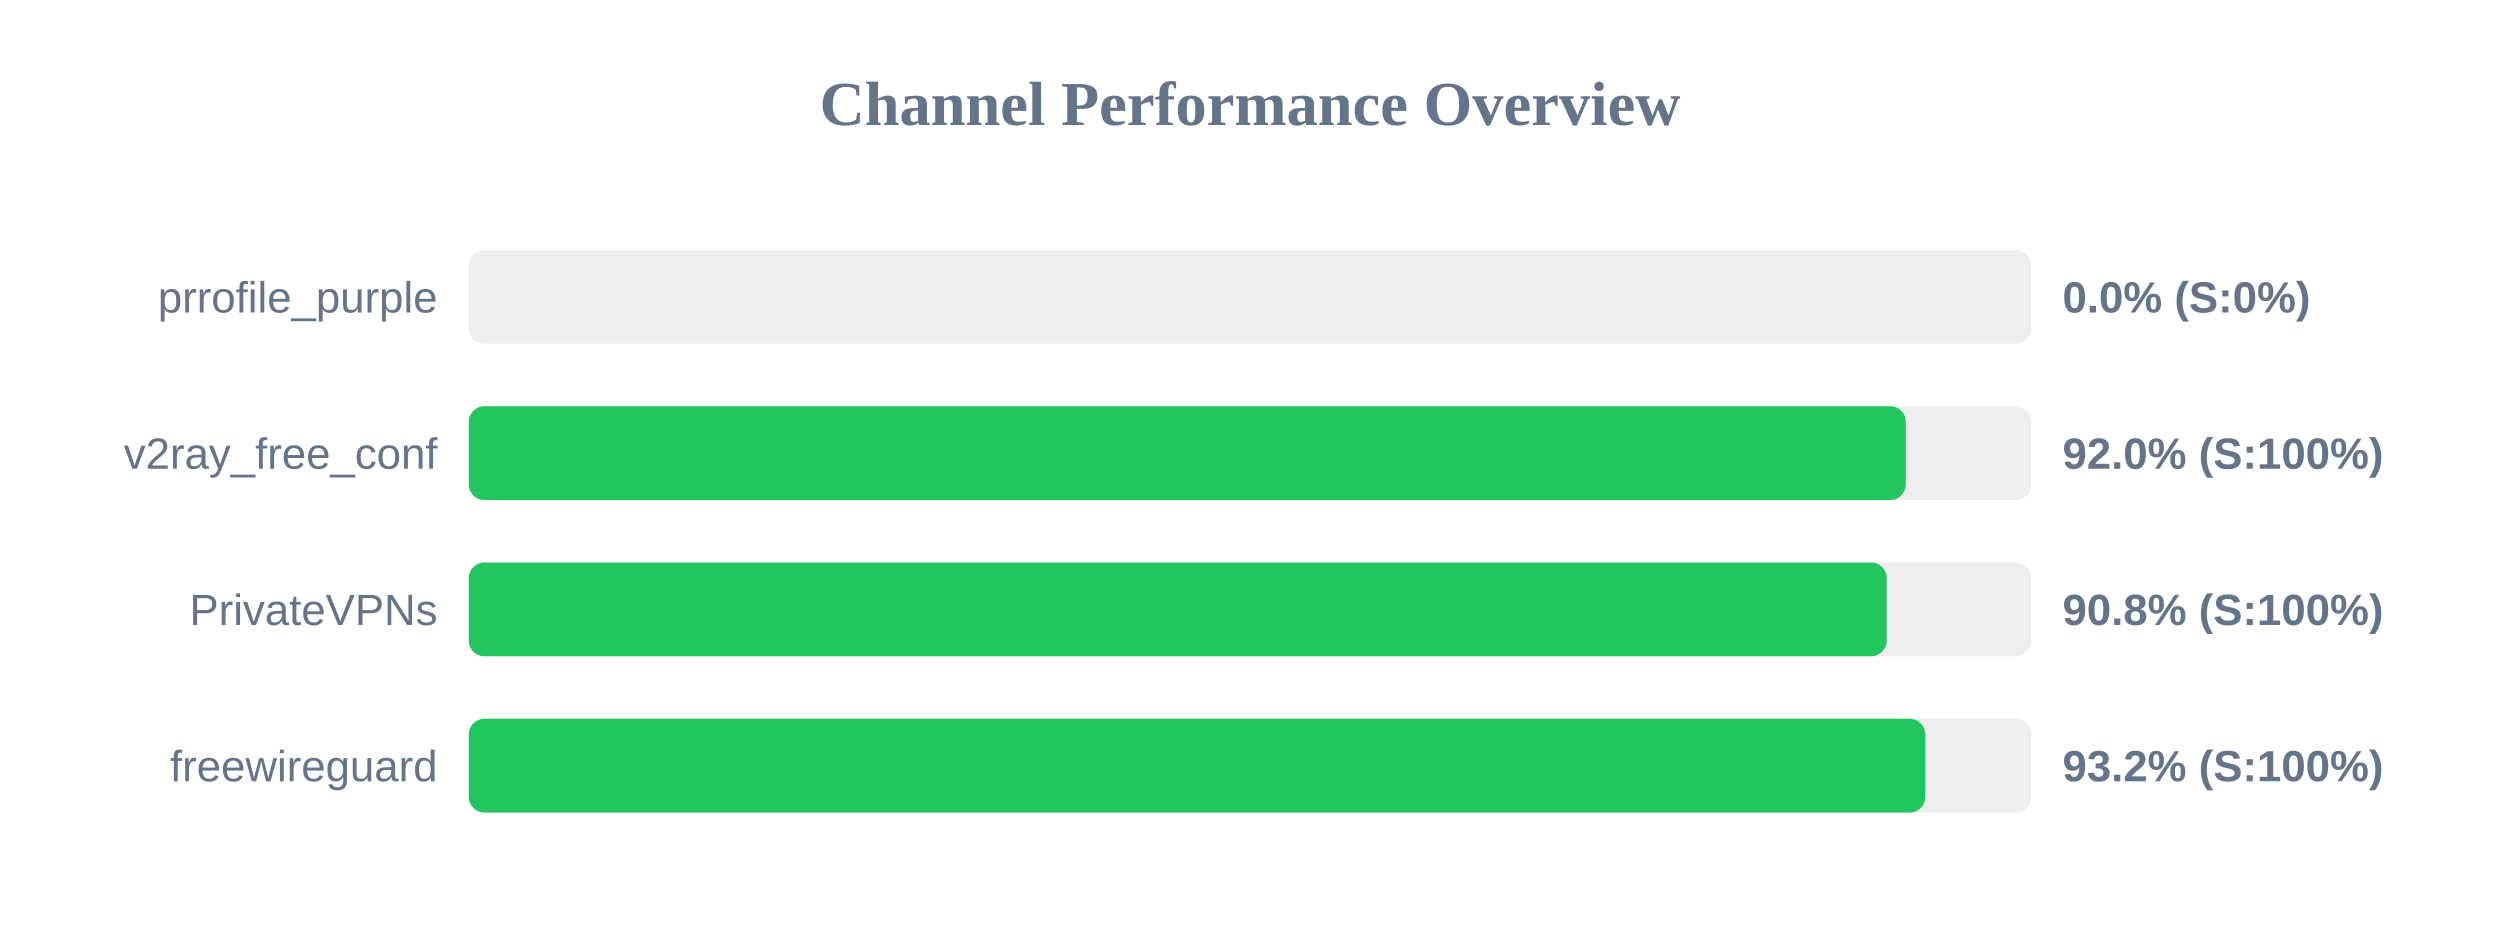
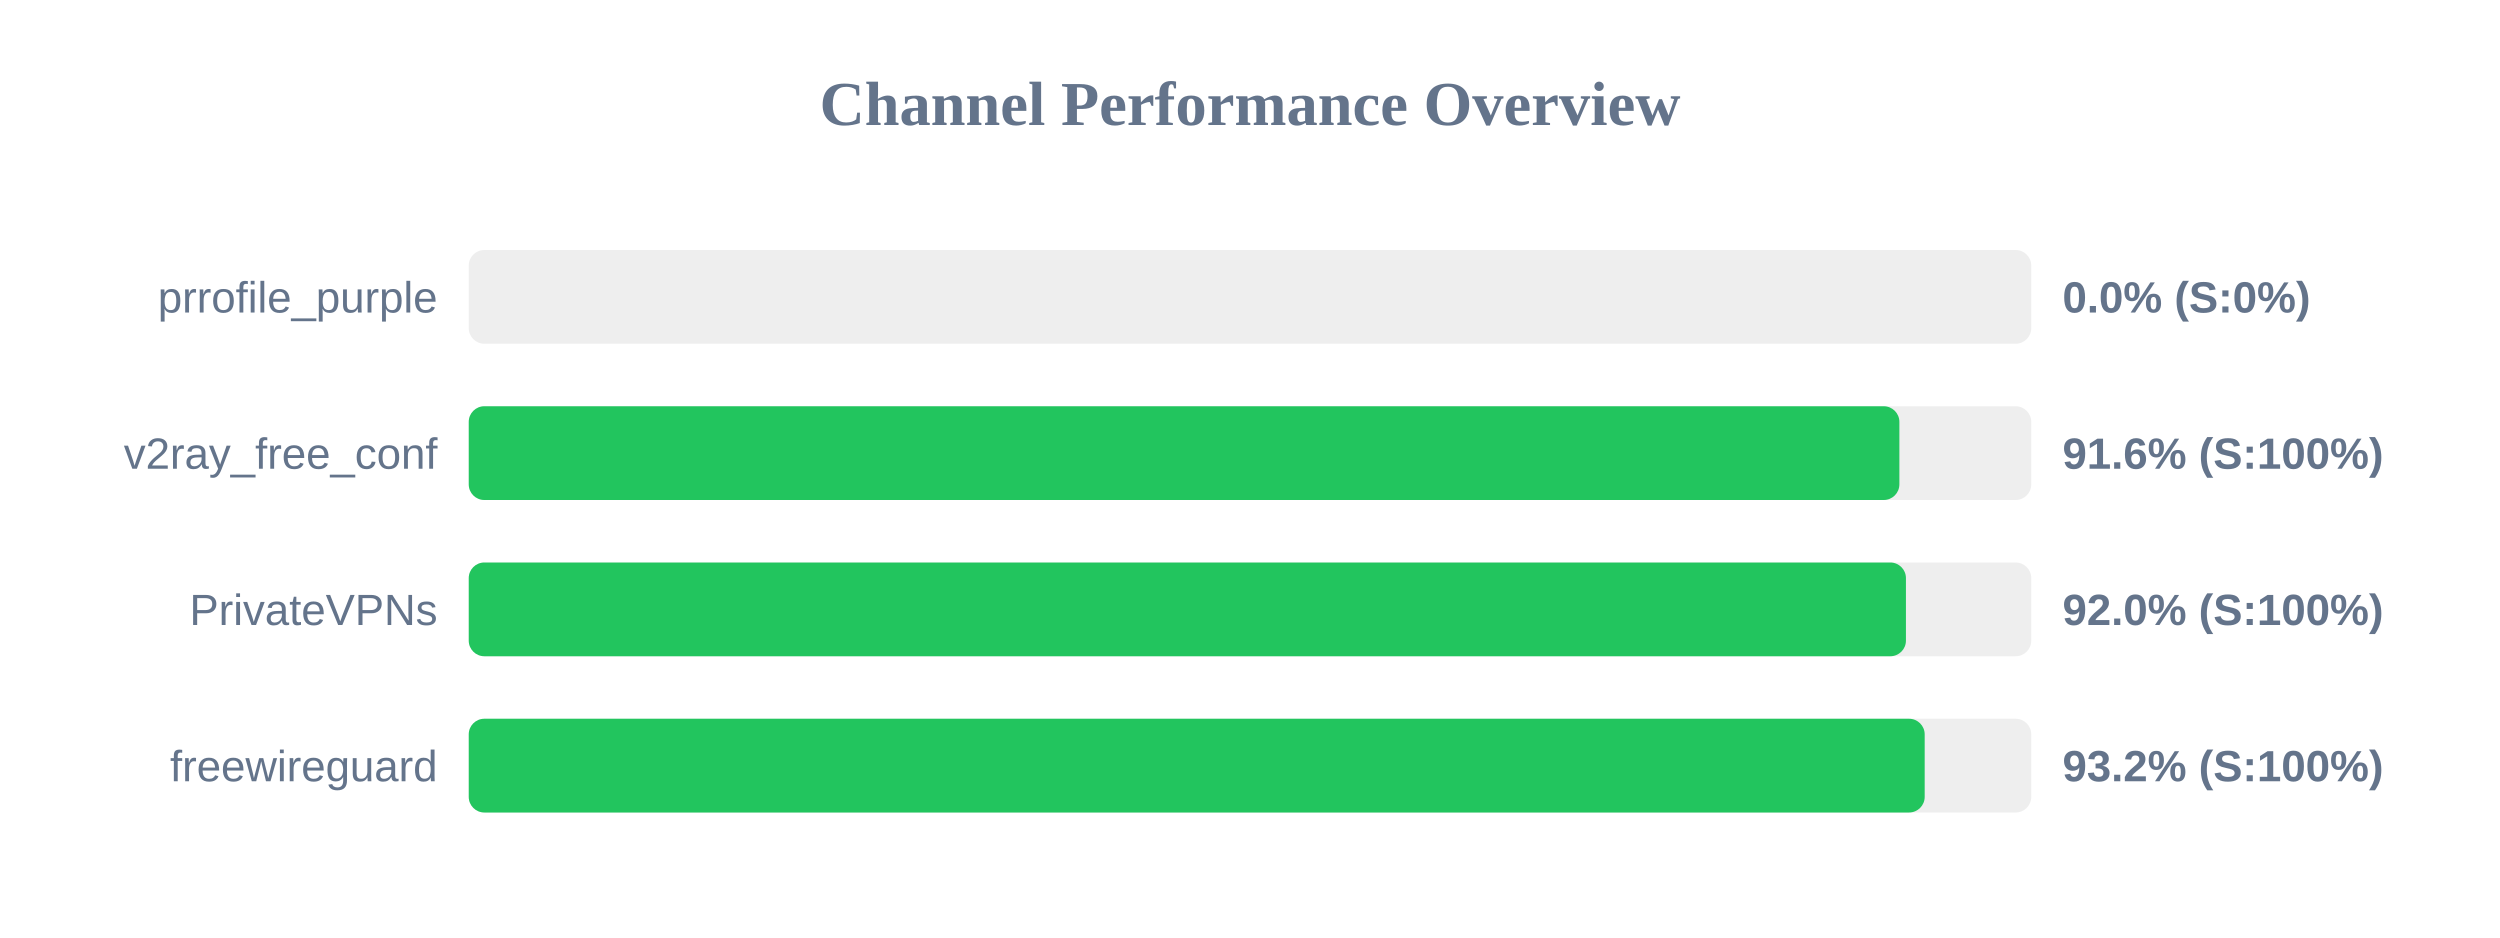
<svg xmlns="http://www.w3.org/2000/svg" width="800" height="300" version="1.1">
  <style>
        .row { font: 14px Arial; fill: #64748b; }
        .score { font: bold 14px Arial; fill: #64748b; }
    </style>
  <text x="400" y="40" text-anchor="middle" font-size="20px" font-weight="bold" fill="#64748b">Channel Performance Overview</text>
  <rect x="150" y="80" width="500" height="30" fill="#eee" rx="5" />
  <rect x="150" y="80" width="0.0" height="30" fill="#ef4444" rx="5" />
  <text x="140" y="100" text-anchor="end" class="row">prrofile_purple</text>
  <text x="660" y="100" text-anchor="start" class="score">0.0% (S:0%)</text>
  <rect x="150" y="130" width="500" height="30" fill="#eee" rx="5" />
-   <rect x="150" y="130" width="459.85" height="30" fill="#22c55e" rx="5" />
+   <rect x="150" y="130" width="457.8" height="30" fill="#22c55e" rx="5" />
  <text x="140" y="150" text-anchor="end" class="row">v2ray_free_conf</text>
-   <text x="660" y="150" text-anchor="start" class="score">92.0% (S:100%)</text>
+   <text x="660" y="150" text-anchor="start" class="score">91.6% (S:100%)</text>
  <rect x="150" y="180" width="500" height="30" fill="#eee" rx="5" />
-   <rect x="150" y="180" width="453.75" height="30" fill="#22c55e" rx="5" />
+   <rect x="150" y="180" width="459.9" height="30" fill="#22c55e" rx="5" />
  <text x="140" y="200" text-anchor="end" class="row">PrivateVPNs</text>
-   <text x="660" y="200" text-anchor="start" class="score">90.8% (S:100%)</text>
+   <text x="660" y="200" text-anchor="start" class="score">92.0% (S:100%)</text>
  <rect x="150" y="230" width="500" height="30" fill="#eee" rx="5" />
-   <rect x="150" y="230" width="466.1" height="30" fill="#22c55e" rx="5" />
+   <rect x="150" y="230" width="465.9" height="30" fill="#22c55e" rx="5" />
  <text x="140" y="250" text-anchor="end" class="row">freewireguard</text>
  <text x="660" y="250" text-anchor="start" class="score">93.2% (S:100%)</text>
</svg>
